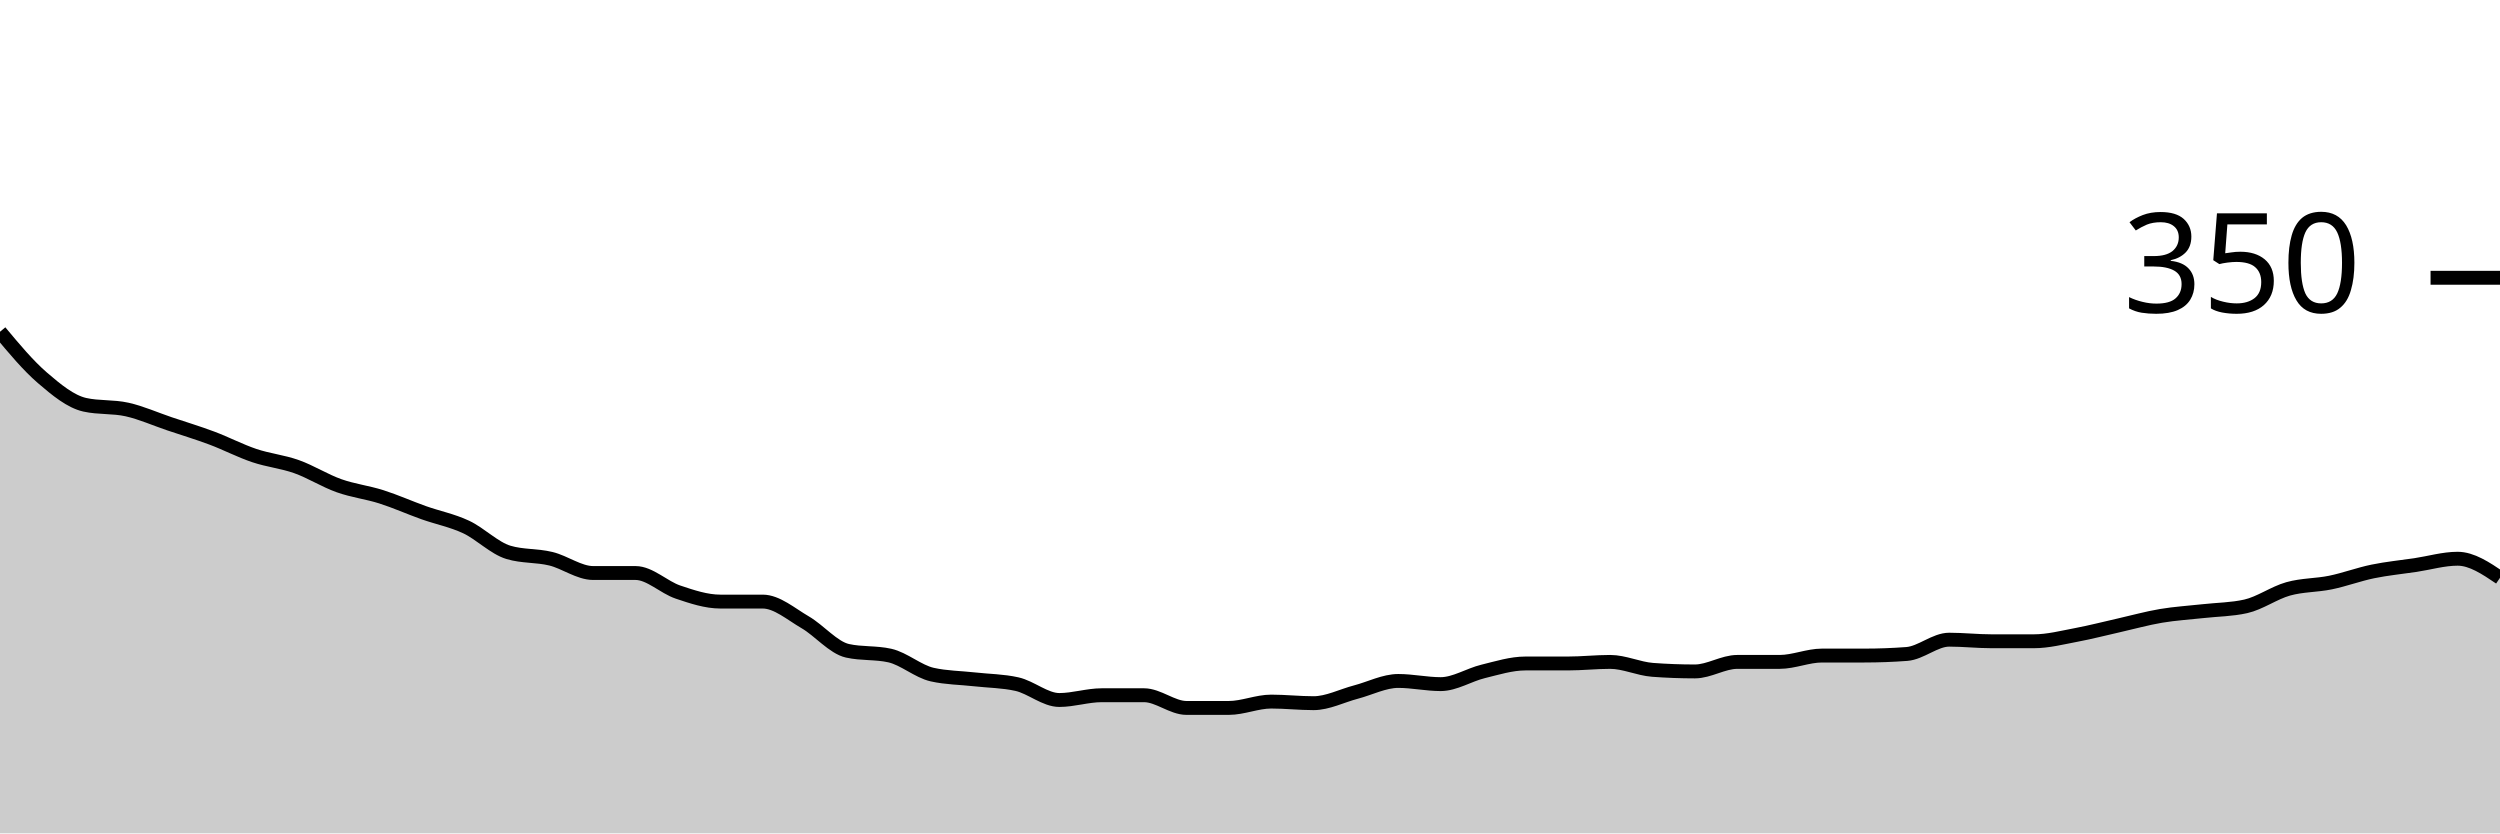
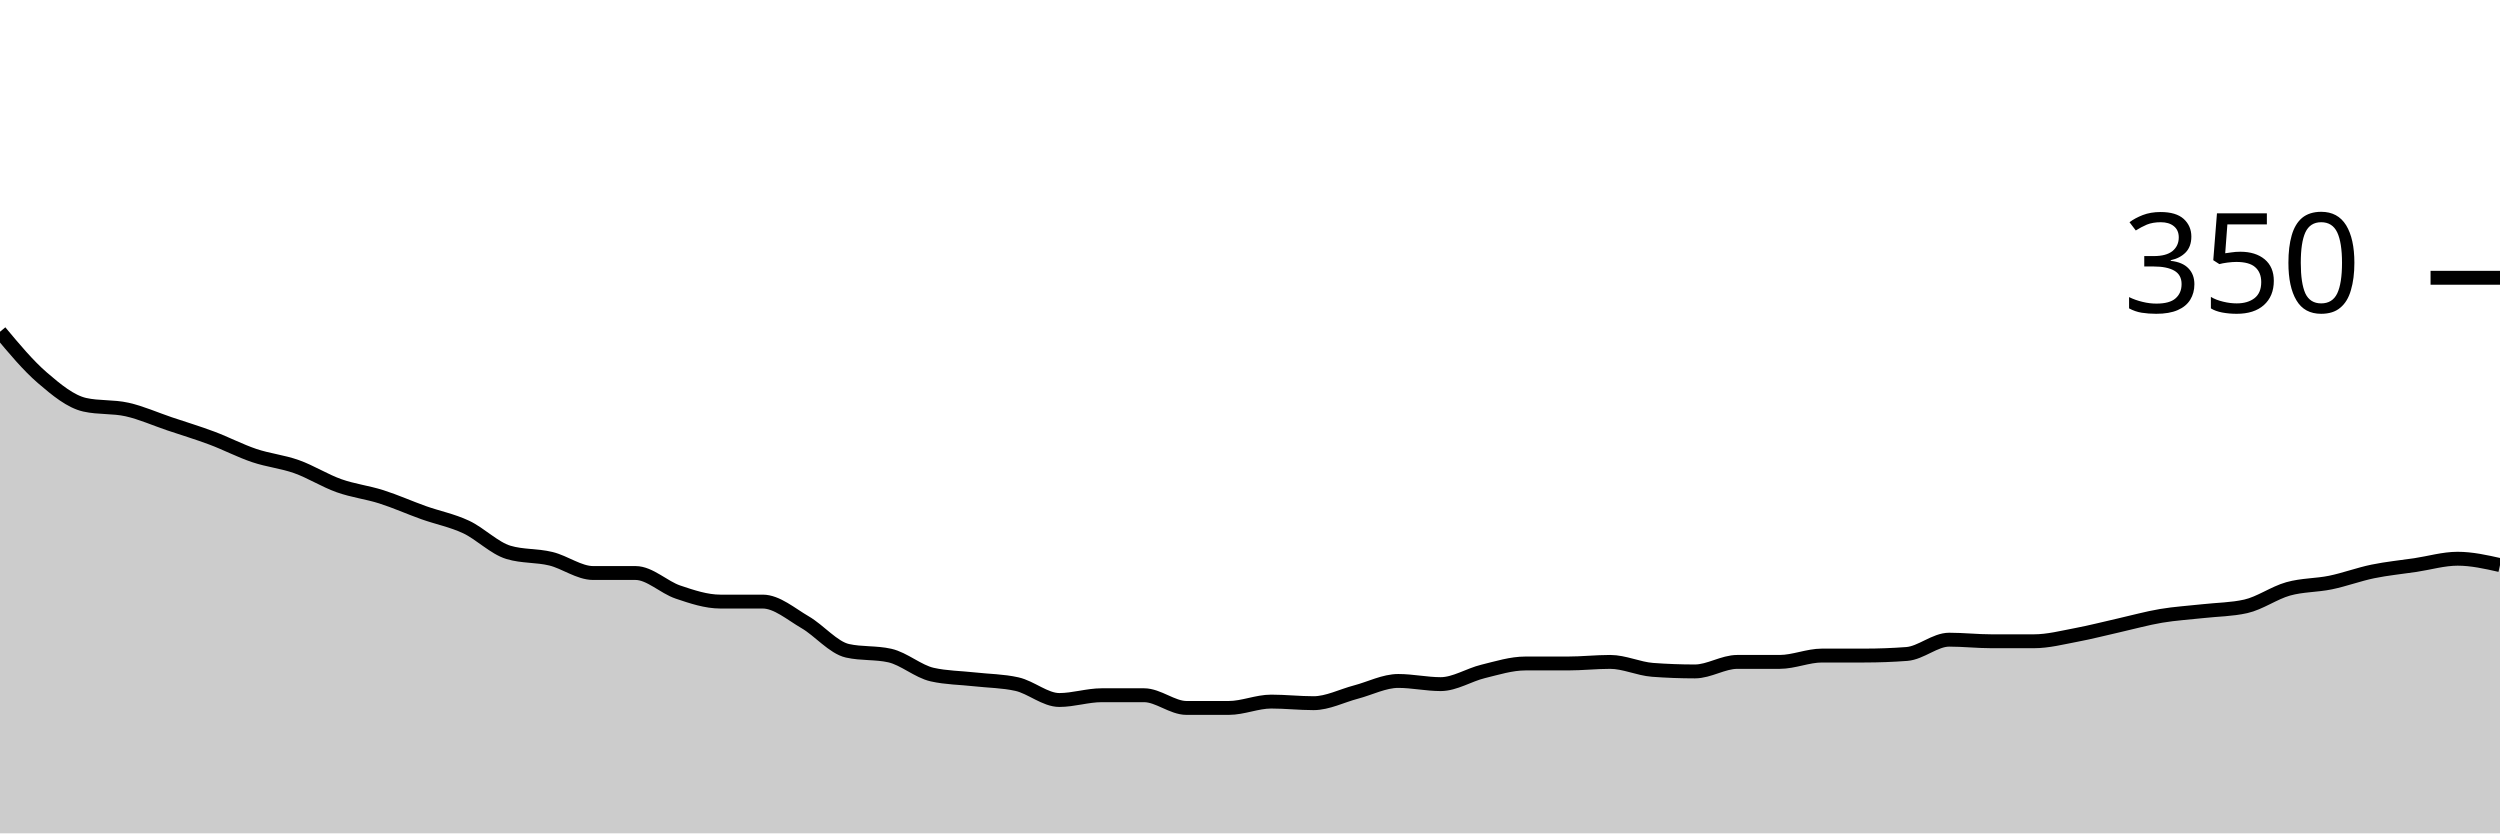
<svg xmlns="http://www.w3.org/2000/svg" viewBox="0 0 180 60">
  <g transform="translate(0,20)">
-     <path class="area" fill="rgba(0, 0, 0, 0.2)" d="M0,3.886C1.017,5.105,2.034,6.324,3.051,7.2C4.068,8.076,5.085,8.914,6.102,9.143C7.119,9.371,8.136,9.257,9.153,9.486C10.169,9.714,11.186,10.171,12.203,10.514C13.22,10.857,14.237,11.162,15.254,11.543C16.271,11.924,17.288,12.457,18.305,12.8C19.322,13.143,20.339,13.238,21.356,13.6C22.373,13.962,23.39,14.61,24.407,14.971C25.424,15.333,26.441,15.448,27.458,15.771C28.475,16.095,29.492,16.552,30.508,16.914C31.525,17.276,32.542,17.467,33.559,17.943C34.576,18.419,35.593,19.467,36.61,19.771C37.627,20.076,38.644,19.981,39.661,20.229C40.678,20.476,41.695,21.257,42.712,21.257C43.729,21.257,44.746,21.257,45.763,21.257C46.78,21.257,47.797,22.286,48.814,22.629C49.831,22.971,50.847,23.314,51.864,23.314C52.881,23.314,53.898,23.314,54.915,23.314C55.932,23.314,56.949,24.21,57.966,24.8C58.983,25.39,60,26.629,61.017,26.857C62.034,27.086,63.051,26.971,64.068,27.2C65.085,27.429,66.102,28.343,67.119,28.571C68.136,28.8,69.153,28.8,70.169,28.914C71.186,29.029,72.203,29.029,73.22,29.257C74.237,29.486,75.254,30.4,76.271,30.4C77.288,30.4,78.305,30.057,79.322,30.057C80.339,30.057,81.356,30.057,82.373,30.057C83.39,30.057,84.407,30.971,85.424,30.971C86.441,30.971,87.458,30.971,88.475,30.971C89.492,30.971,90.508,30.514,91.525,30.514C92.542,30.514,93.559,30.629,94.576,30.629C95.593,30.629,96.61,30.095,97.627,29.829C98.644,29.562,99.661,29.029,100.678,29.029C101.695,29.029,102.712,29.257,103.729,29.257C104.746,29.257,105.763,28.59,106.78,28.343C107.797,28.095,108.814,27.771,109.831,27.771C110.847,27.771,111.864,27.771,112.881,27.771C113.898,27.771,114.915,27.657,115.932,27.657C116.949,27.657,117.966,28.152,118.983,28.229C120,28.305,121.017,28.343,122.034,28.343C123.051,28.343,124.068,27.657,125.085,27.657C126.102,27.657,127.119,27.657,128.136,27.657C129.153,27.657,130.169,27.2,131.186,27.2C132.203,27.2,133.22,27.2,134.237,27.2C135.254,27.2,136.271,27.162,137.288,27.086C138.305,27.01,139.322,26.057,140.339,26.057C141.356,26.057,142.373,26.171,143.39,26.171C144.407,26.171,145.424,26.171,146.441,26.171C147.458,26.171,148.475,25.905,149.492,25.714C150.508,25.524,151.525,25.257,152.542,25.029C153.559,24.8,154.576,24.514,155.593,24.343C156.61,24.171,157.627,24.114,158.644,24C159.661,23.886,160.678,23.886,161.695,23.657C162.712,23.429,163.729,22.686,164.746,22.4C165.763,22.114,166.78,22.152,167.797,21.943C168.814,21.733,169.831,21.352,170.847,21.143C171.864,20.933,172.881,20.838,173.898,20.686C174.915,20.533,175.932,20.229,176.949,20.229C177.966,20.229,178.983,20.914,180,21.6L180,40C178.983,40,177.966,40,176.949,40C175.932,40,174.915,40,173.898,40C172.881,40,171.864,40,170.847,40C169.831,40,168.814,40,167.797,40C166.78,40,165.763,40,164.746,40C163.729,40,162.712,40,161.695,40C160.678,40,159.661,40,158.644,40C157.627,40,156.61,40,155.593,40C154.576,40,153.559,40,152.542,40C151.525,40,150.508,40,149.492,40C148.475,40,147.458,40,146.441,40C145.424,40,144.407,40,143.39,40C142.373,40,141.356,40,140.339,40C139.322,40,138.305,40,137.288,40C136.271,40,135.254,40,134.237,40C133.22,40,132.203,40,131.186,40C130.169,40,129.153,40,128.136,40C127.119,40,126.102,40,125.085,40C124.068,40,123.051,40,122.034,40C121.017,40,120,40,118.983,40C117.966,40,116.949,40,115.932,40C114.915,40,113.898,40,112.881,40C111.864,40,110.847,40,109.831,40C108.814,40,107.797,40,106.78,40C105.763,40,104.746,40,103.729,40C102.712,40,101.695,40,100.678,40C99.661,40,98.644,40,97.627,40C96.61,40,95.593,40,94.576,40C93.559,40,92.542,40,91.525,40C90.508,40,89.492,40,88.475,40C87.458,40,86.441,40,85.424,40C84.407,40,83.39,40,82.373,40C81.356,40,80.339,40,79.322,40C78.305,40,77.288,40,76.271,40C75.254,40,74.237,40,73.22,40C72.203,40,71.186,40,70.169,40C69.153,40,68.136,40,67.119,40C66.102,40,65.085,40,64.068,40C63.051,40,62.034,40,61.017,40C60,40,58.983,40,57.966,40C56.949,40,55.932,40,54.915,40C53.898,40,52.881,40,51.864,40C50.847,40,49.831,40,48.814,40C47.797,40,46.78,40,45.763,40C44.746,40,43.729,40,42.712,40C41.695,40,40.678,40,39.661,40C38.644,40,37.627,40,36.61,40C35.593,40,34.576,40,33.559,40C32.542,40,31.525,40,30.508,40C29.492,40,28.475,40,27.458,40C26.441,40,25.424,40,24.407,40C23.39,40,22.373,40,21.356,40C20.339,40,19.322,40,18.305,40C17.288,40,16.271,40,15.254,40C14.237,40,13.22,40,12.203,40C11.186,40,10.169,40,9.153,40C8.136,40,7.119,40,6.102,40C5.085,40,4.068,40,3.051,40C2.034,40,1.017,40,0,40Z" />
-     <path class="line" stroke="black" fill="none" d="M0,3.886C1.017,5.105,2.034,6.324,3.051,7.2C4.068,8.076,5.085,8.914,6.102,9.143C7.119,9.371,8.136,9.257,9.153,9.486C10.169,9.714,11.186,10.171,12.203,10.514C13.22,10.857,14.237,11.162,15.254,11.543C16.271,11.924,17.288,12.457,18.305,12.8C19.322,13.143,20.339,13.238,21.356,13.6C22.373,13.962,23.39,14.61,24.407,14.971C25.424,15.333,26.441,15.448,27.458,15.771C28.475,16.095,29.492,16.552,30.508,16.914C31.525,17.276,32.542,17.467,33.559,17.943C34.576,18.419,35.593,19.467,36.61,19.771C37.627,20.076,38.644,19.981,39.661,20.229C40.678,20.476,41.695,21.257,42.712,21.257C43.729,21.257,44.746,21.257,45.763,21.257C46.78,21.257,47.797,22.286,48.814,22.629C49.831,22.971,50.847,23.314,51.864,23.314C52.881,23.314,53.898,23.314,54.915,23.314C55.932,23.314,56.949,24.21,57.966,24.8C58.983,25.39,60,26.629,61.017,26.857C62.034,27.086,63.051,26.971,64.068,27.2C65.085,27.429,66.102,28.343,67.119,28.571C68.136,28.8,69.153,28.8,70.169,28.914C71.186,29.029,72.203,29.029,73.22,29.257C74.237,29.486,75.254,30.4,76.271,30.4C77.288,30.4,78.305,30.057,79.322,30.057C80.339,30.057,81.356,30.057,82.373,30.057C83.39,30.057,84.407,30.971,85.424,30.971C86.441,30.971,87.458,30.971,88.475,30.971C89.492,30.971,90.508,30.514,91.525,30.514C92.542,30.514,93.559,30.629,94.576,30.629C95.593,30.629,96.61,30.095,97.627,29.829C98.644,29.562,99.661,29.029,100.678,29.029C101.695,29.029,102.712,29.257,103.729,29.257C104.746,29.257,105.763,28.59,106.78,28.343C107.797,28.095,108.814,27.771,109.831,27.771C110.847,27.771,111.864,27.771,112.881,27.771C113.898,27.771,114.915,27.657,115.932,27.657C116.949,27.657,117.966,28.152,118.983,28.229C120,28.305,121.017,28.343,122.034,28.343C123.051,28.343,124.068,27.657,125.085,27.657C126.102,27.657,127.119,27.657,128.136,27.657C129.153,27.657,130.169,27.2,131.186,27.2C132.203,27.2,133.22,27.2,134.237,27.2C135.254,27.2,136.271,27.162,137.288,27.086C138.305,27.01,139.322,26.057,140.339,26.057C141.356,26.057,142.373,26.171,143.39,26.171C144.407,26.171,145.424,26.171,146.441,26.171C147.458,26.171,148.475,25.905,149.492,25.714C150.508,25.524,151.525,25.257,152.542,25.029C153.559,24.8,154.576,24.514,155.593,24.343C156.61,24.171,157.627,24.114,158.644,24C159.661,23.886,160.678,23.886,161.695,23.657C162.712,23.429,163.729,22.686,164.746,22.4C165.763,22.114,166.78,22.152,167.797,21.943C168.814,21.733,169.831,21.352,170.847,21.143C171.864,20.933,172.881,20.838,173.898,20.686C174.915,20.533,175.932,20.229,176.949,20.229C177.966,20.229,178.983,20.914,180,21.6" />
+     <path class="area" fill="rgba(0, 0, 0, 0.2)" d="M0,3.886C1.017,5.105,2.034,6.324,3.051,7.2C4.068,8.076,5.085,8.914,6.102,9.143C7.119,9.371,8.136,9.257,9.153,9.486C10.169,9.714,11.186,10.171,12.203,10.514C13.22,10.857,14.237,11.162,15.254,11.543C16.271,11.924,17.288,12.457,18.305,12.8C19.322,13.143,20.339,13.238,21.356,13.6C22.373,13.962,23.39,14.61,24.407,14.971C25.424,15.333,26.441,15.448,27.458,15.771C28.475,16.095,29.492,16.552,30.508,16.914C31.525,17.276,32.542,17.467,33.559,17.943C34.576,18.419,35.593,19.467,36.61,19.771C37.627,20.076,38.644,19.981,39.661,20.229C40.678,20.476,41.695,21.257,42.712,21.257C43.729,21.257,44.746,21.257,45.763,21.257C46.78,21.257,47.797,22.286,48.814,22.629C49.831,22.971,50.847,23.314,51.864,23.314C52.881,23.314,53.898,23.314,54.915,23.314C55.932,23.314,56.949,24.21,57.966,24.8C58.983,25.39,60,26.629,61.017,26.857C62.034,27.086,63.051,26.971,64.068,27.2C65.085,27.429,66.102,28.343,67.119,28.571C68.136,28.8,69.153,28.8,70.169,28.914C71.186,29.029,72.203,29.029,73.22,29.257C74.237,29.486,75.254,30.4,76.271,30.4C77.288,30.4,78.305,30.057,79.322,30.057C80.339,30.057,81.356,30.057,82.373,30.057C83.39,30.057,84.407,30.971,85.424,30.971C86.441,30.971,87.458,30.971,88.475,30.971C89.492,30.971,90.508,30.514,91.525,30.514C92.542,30.514,93.559,30.629,94.576,30.629C95.593,30.629,96.61,30.095,97.627,29.829C98.644,29.562,99.661,29.029,100.678,29.029C101.695,29.029,102.712,29.257,103.729,29.257C104.746,29.257,105.763,28.59,106.78,28.343C107.797,28.095,108.814,27.771,109.831,27.771C110.847,27.771,111.864,27.771,112.881,27.771C113.898,27.771,114.915,27.657,115.932,27.657C116.949,27.657,117.966,28.152,118.983,28.229C120,28.305,121.017,28.343,122.034,28.343C123.051,28.343,124.068,27.657,125.085,27.657C126.102,27.657,127.119,27.657,128.136,27.657C129.153,27.657,130.169,27.2,131.186,27.2C132.203,27.2,133.22,27.2,134.237,27.2C135.254,27.2,136.271,27.162,137.288,27.086C138.305,27.01,139.322,26.057,140.339,26.057C141.356,26.057,142.373,26.171,143.39,26.171C144.407,26.171,145.424,26.171,146.441,26.171C147.458,26.171,148.475,25.905,149.492,25.714C150.508,25.524,151.525,25.257,152.542,25.029C153.559,24.8,154.576,24.514,155.593,24.343C156.61,24.171,157.627,24.114,158.644,24C159.661,23.886,160.678,23.886,161.695,23.657C162.712,23.429,163.729,22.686,164.746,22.4C165.763,22.114,166.78,22.152,167.797,21.943C168.814,21.733,169.831,21.352,170.847,21.143C171.864,20.933,172.881,20.838,173.898,20.686C174.915,20.533,175.932,20.229,176.949,20.229C177.966,20.229,178.983,20.457,180,20.686L180,40C178.983,40,177.966,40,176.949,40C175.932,40,174.915,40,173.898,40C172.881,40,171.864,40,170.847,40C169.831,40,168.814,40,167.797,40C166.78,40,165.763,40,164.746,40C163.729,40,162.712,40,161.695,40C160.678,40,159.661,40,158.644,40C157.627,40,156.61,40,155.593,40C154.576,40,153.559,40,152.542,40C151.525,40,150.508,40,149.492,40C148.475,40,147.458,40,146.441,40C145.424,40,144.407,40,143.39,40C142.373,40,141.356,40,140.339,40C139.322,40,138.305,40,137.288,40C136.271,40,135.254,40,134.237,40C133.22,40,132.203,40,131.186,40C130.169,40,129.153,40,128.136,40C127.119,40,126.102,40,125.085,40C124.068,40,123.051,40,122.034,40C121.017,40,120,40,118.983,40C117.966,40,116.949,40,115.932,40C114.915,40,113.898,40,112.881,40C111.864,40,110.847,40,109.831,40C108.814,40,107.797,40,106.78,40C105.763,40,104.746,40,103.729,40C102.712,40,101.695,40,100.678,40C99.661,40,98.644,40,97.627,40C96.61,40,95.593,40,94.576,40C93.559,40,92.542,40,91.525,40C90.508,40,89.492,40,88.475,40C87.458,40,86.441,40,85.424,40C84.407,40,83.39,40,82.373,40C81.356,40,80.339,40,79.322,40C78.305,40,77.288,40,76.271,40C75.254,40,74.237,40,73.22,40C72.203,40,71.186,40,70.169,40C69.153,40,68.136,40,67.119,40C66.102,40,65.085,40,64.068,40C63.051,40,62.034,40,61.017,40C60,40,58.983,40,57.966,40C56.949,40,55.932,40,54.915,40C53.898,40,52.881,40,51.864,40C50.847,40,49.831,40,48.814,40C47.797,40,46.78,40,45.763,40C44.746,40,43.729,40,42.712,40C41.695,40,40.678,40,39.661,40C38.644,40,37.627,40,36.61,40C35.593,40,34.576,40,33.559,40C32.542,40,31.525,40,30.508,40C29.492,40,28.475,40,27.458,40C26.441,40,25.424,40,24.407,40C23.39,40,22.373,40,21.356,40C20.339,40,19.322,40,18.305,40C17.288,40,16.271,40,15.254,40C14.237,40,13.22,40,12.203,40C11.186,40,10.169,40,9.153,40C8.136,40,7.119,40,6.102,40C5.085,40,4.068,40,3.051,40C2.034,40,1.017,40,0,40Z" />
+     <path class="line" stroke="black" fill="none" d="M0,3.886C1.017,5.105,2.034,6.324,3.051,7.2C4.068,8.076,5.085,8.914,6.102,9.143C7.119,9.371,8.136,9.257,9.153,9.486C10.169,9.714,11.186,10.171,12.203,10.514C13.22,10.857,14.237,11.162,15.254,11.543C16.271,11.924,17.288,12.457,18.305,12.8C19.322,13.143,20.339,13.238,21.356,13.6C22.373,13.962,23.39,14.61,24.407,14.971C25.424,15.333,26.441,15.448,27.458,15.771C28.475,16.095,29.492,16.552,30.508,16.914C31.525,17.276,32.542,17.467,33.559,17.943C34.576,18.419,35.593,19.467,36.61,19.771C37.627,20.076,38.644,19.981,39.661,20.229C40.678,20.476,41.695,21.257,42.712,21.257C43.729,21.257,44.746,21.257,45.763,21.257C46.78,21.257,47.797,22.286,48.814,22.629C49.831,22.971,50.847,23.314,51.864,23.314C52.881,23.314,53.898,23.314,54.915,23.314C55.932,23.314,56.949,24.21,57.966,24.8C58.983,25.39,60,26.629,61.017,26.857C62.034,27.086,63.051,26.971,64.068,27.2C65.085,27.429,66.102,28.343,67.119,28.571C68.136,28.8,69.153,28.8,70.169,28.914C71.186,29.029,72.203,29.029,73.22,29.257C74.237,29.486,75.254,30.4,76.271,30.4C77.288,30.4,78.305,30.057,79.322,30.057C80.339,30.057,81.356,30.057,82.373,30.057C83.39,30.057,84.407,30.971,85.424,30.971C86.441,30.971,87.458,30.971,88.475,30.971C89.492,30.971,90.508,30.514,91.525,30.514C92.542,30.514,93.559,30.629,94.576,30.629C95.593,30.629,96.61,30.095,97.627,29.829C98.644,29.562,99.661,29.029,100.678,29.029C101.695,29.029,102.712,29.257,103.729,29.257C104.746,29.257,105.763,28.59,106.78,28.343C107.797,28.095,108.814,27.771,109.831,27.771C110.847,27.771,111.864,27.771,112.881,27.771C113.898,27.771,114.915,27.657,115.932,27.657C116.949,27.657,117.966,28.152,118.983,28.229C120,28.305,121.017,28.343,122.034,28.343C123.051,28.343,124.068,27.657,125.085,27.657C126.102,27.657,127.119,27.657,128.136,27.657C129.153,27.657,130.169,27.2,131.186,27.2C132.203,27.2,133.22,27.2,134.237,27.2C135.254,27.2,136.271,27.162,137.288,27.086C138.305,27.01,139.322,26.057,140.339,26.057C141.356,26.057,142.373,26.171,143.39,26.171C144.407,26.171,145.424,26.171,146.441,26.171C147.458,26.171,148.475,25.905,149.492,25.714C150.508,25.524,151.525,25.257,152.542,25.029C153.559,24.8,154.576,24.514,155.593,24.343C156.61,24.171,157.627,24.114,158.644,24C159.661,23.886,160.678,23.886,161.695,23.657C162.712,23.429,163.729,22.686,164.746,22.4C165.763,22.114,166.78,22.152,167.797,21.943C168.814,21.733,169.831,21.352,170.847,21.143C171.864,20.933,172.881,20.838,173.898,20.686C174.915,20.533,175.932,20.229,176.949,20.229C177.966,20.229,178.983,20.457,180,20.686" />
    <path class="axis-ceiling" stroke-width="1" stroke="black" fill="none" d="M175,0L180,0" />
    <text class="axis-ceiling-label" font-family="sans-serif" text-anchor="end" font-size="10px" x="170" y="2.5">350</text>
  </g>
</svg>
